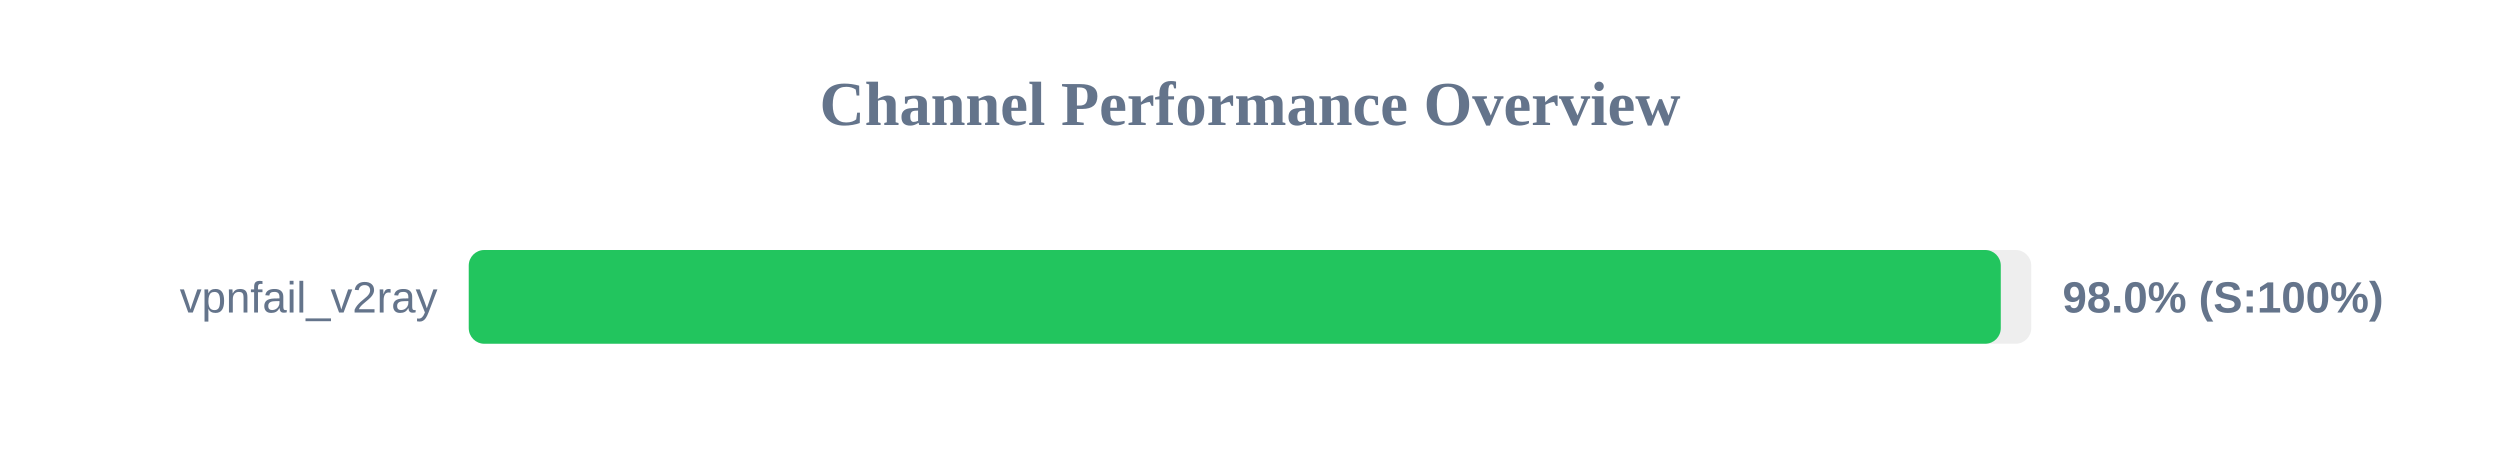
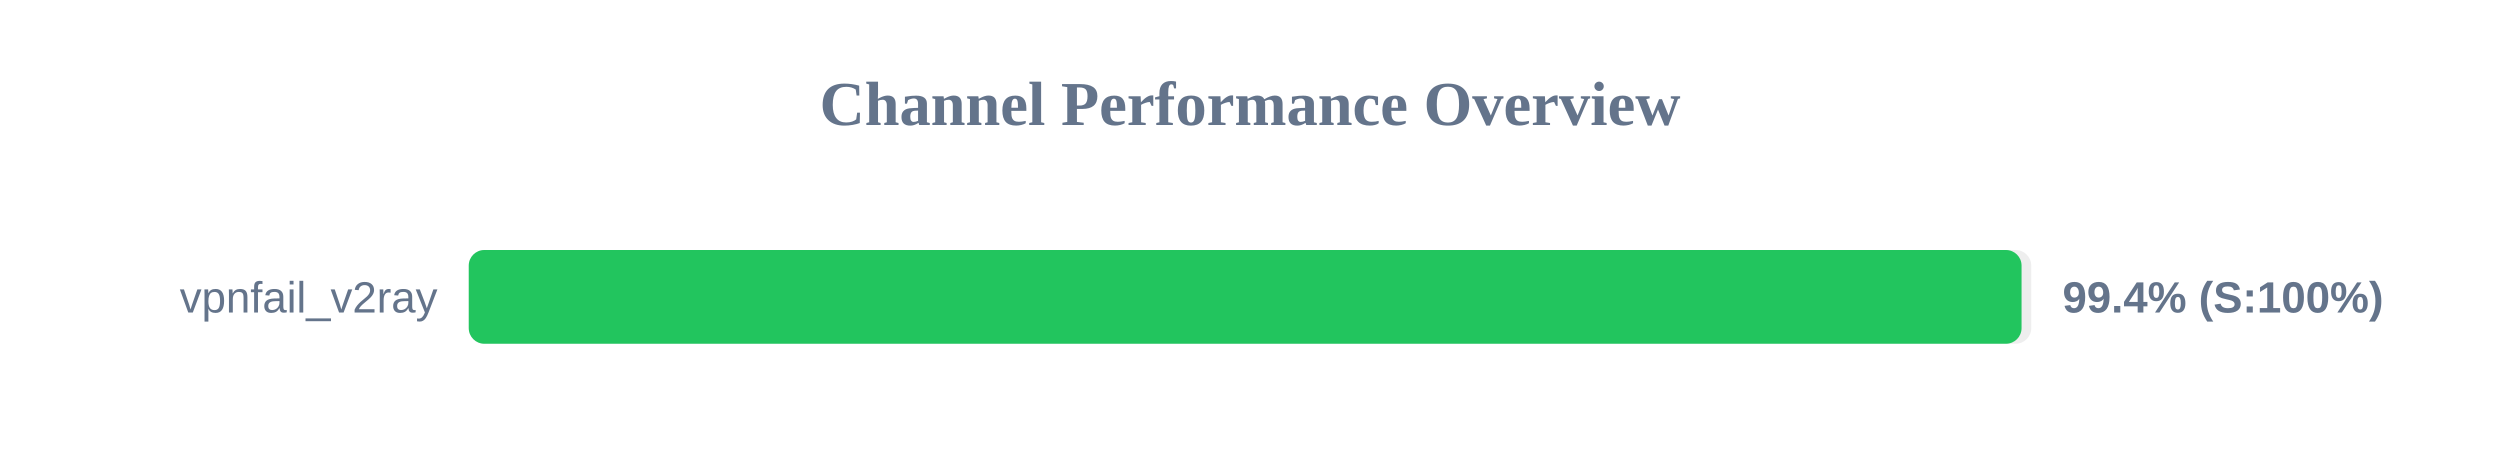
<svg xmlns="http://www.w3.org/2000/svg" width="800" height="150" version="1.1">
  <style>
        .row { font: 14px Arial; fill: #64748b; }
        .score { font: bold 14px Arial; fill: #64748b; }
    </style>
  <text x="400" y="40" text-anchor="middle" font-size="20px" font-weight="bold" fill="#64748b">Channel Performance Overview</text>
  <rect x="150" y="80" width="500" height="30" fill="#eee" rx="5" />
-   <rect x="150" y="80" width="490.25" height="30" fill="#22c55e" rx="5" />
+   <rect x="150" y="80" width="496.9" height="30" fill="#22c55e" rx="5" />
  <text x="140" y="100" text-anchor="end" class="row">vpnfail_v2ray</text>
-   <text x="660" y="100" text-anchor="start" class="score">98.0% (S:100%)</text>
+   <text x="660" y="100" text-anchor="start" class="score">99.4% (S:100%)</text>
</svg>
